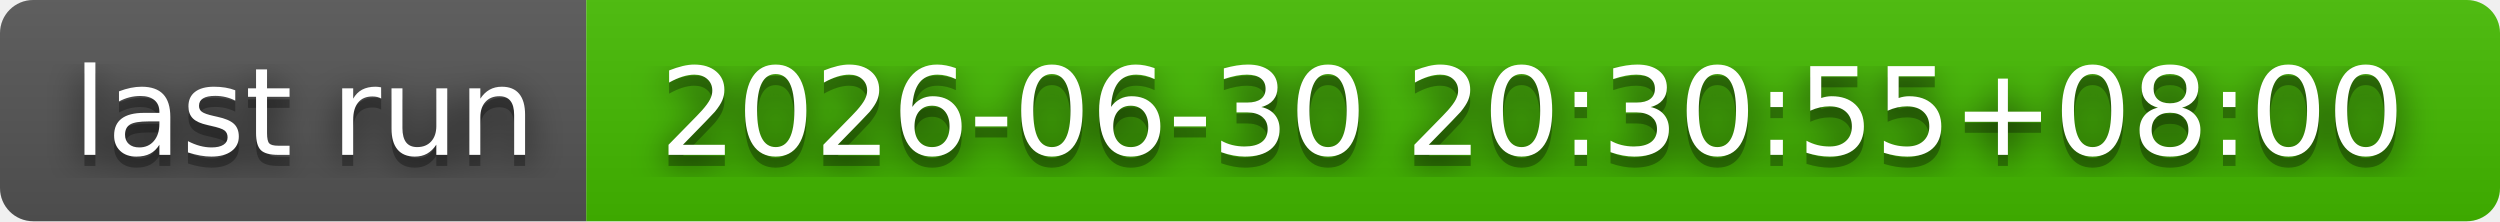
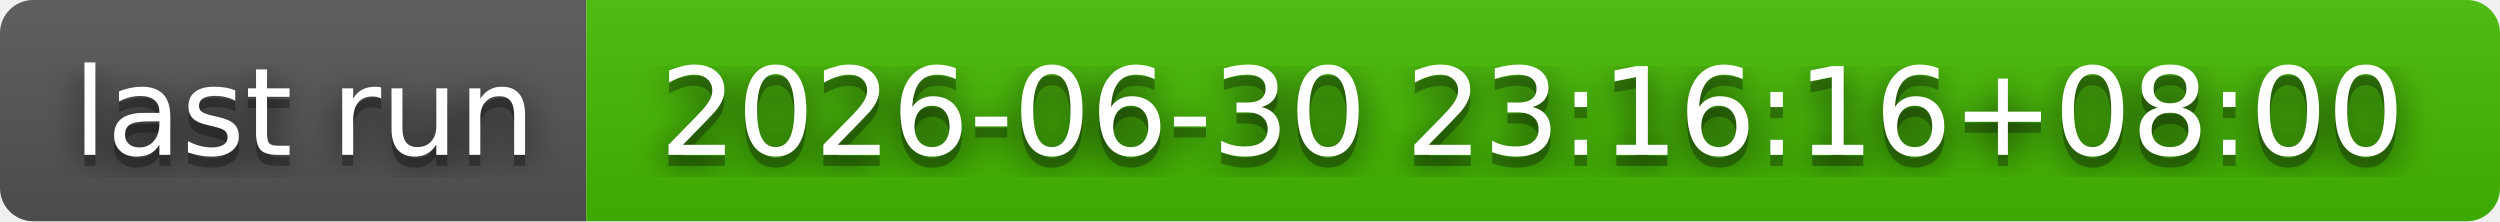
- <svg xmlns="http://www.w3.org/2000/svg" width="226" height="20" role="img" aria-label="last run: 2026-06-30 20:30:55+08:00">
+ <svg xmlns="http://www.w3.org/2000/svg" width="226" height="20" role="img" aria-label="last run: 2026-06-30 23:16:16+08:00">
  <filter id="blur">
    <feGaussianBlur stdDeviation="16" />
  </filter>
  <linearGradient id="s" x2="0" y2="100%">
    <stop offset="0" stop-color="#bbb" stop-opacity=".1" />
    <stop offset="1" stop-opacity=".1" />
  </linearGradient>
  <clipPath id="r">
    <rect width="226" height="20" rx="3" />
  </clipPath>
  <g clip-path="url(#r)">
    <rect width="53" height="20" fill="#555" />
    <rect x="53" width="173" height="20" fill="#4b0" />
    <rect width="226" height="20" fill="url(#s)" />
  </g>
  <g fill="#fff" text-anchor="middle" font-family="Verdana,Geneva,DejaVu Sans,sans-serif" text-rendering="geometricPrecision" font-size="110">
    <g transform="scale(.1)">
      <g aria-hidden="true" fill="#010101">
        <text x="275" y="150" fill-opacity=".8" filter="url(#blur)" textLength="430">last run</text>
        <text x="275" y="150" fill-opacity=".3" textLength="430">last run</text>
      </g>
      <text x="275" y="140" textLength="430">last run</text>
    </g>
    <g transform="scale(.1)">
      <g aria-hidden="true" fill="#010101">
-         <text x="1385" y="150" fill-opacity=".8" filter="url(#blur)" textLength="1630">2026-06-30 20:30:55+08:00</text>
-         <text x="1385" y="150" fill-opacity=".3" textLength="1630">2026-06-30 20:30:55+08:00</text>
+         <text x="1385" y="150" fill-opacity=".8" filter="url(#blur)" textLength="1630">2026-06-30 23:16:16+08:00</text>
+         <text x="1385" y="150" fill-opacity=".3" textLength="1630">2026-06-30 23:16:16+08:00</text>
      </g>
-       <text x="1385" y="140" textLength="1630">2026-06-30 20:30:55+08:00</text>
+       <text x="1385" y="140" textLength="1630">2026-06-30 23:16:16+08:00</text>
    </g>
  </g>
</svg>
